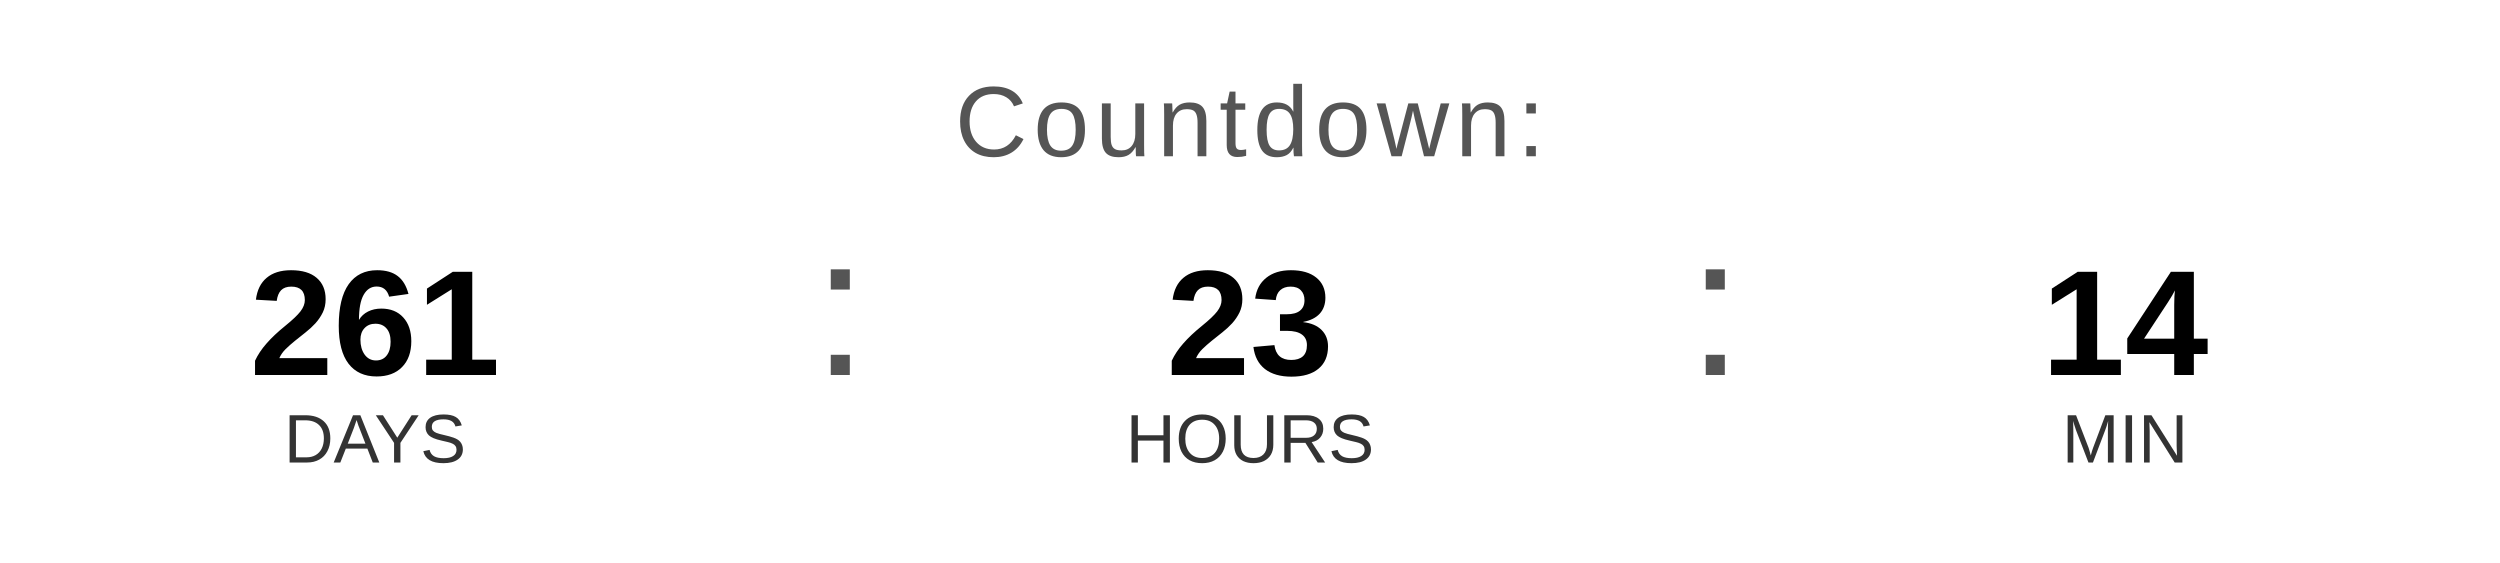
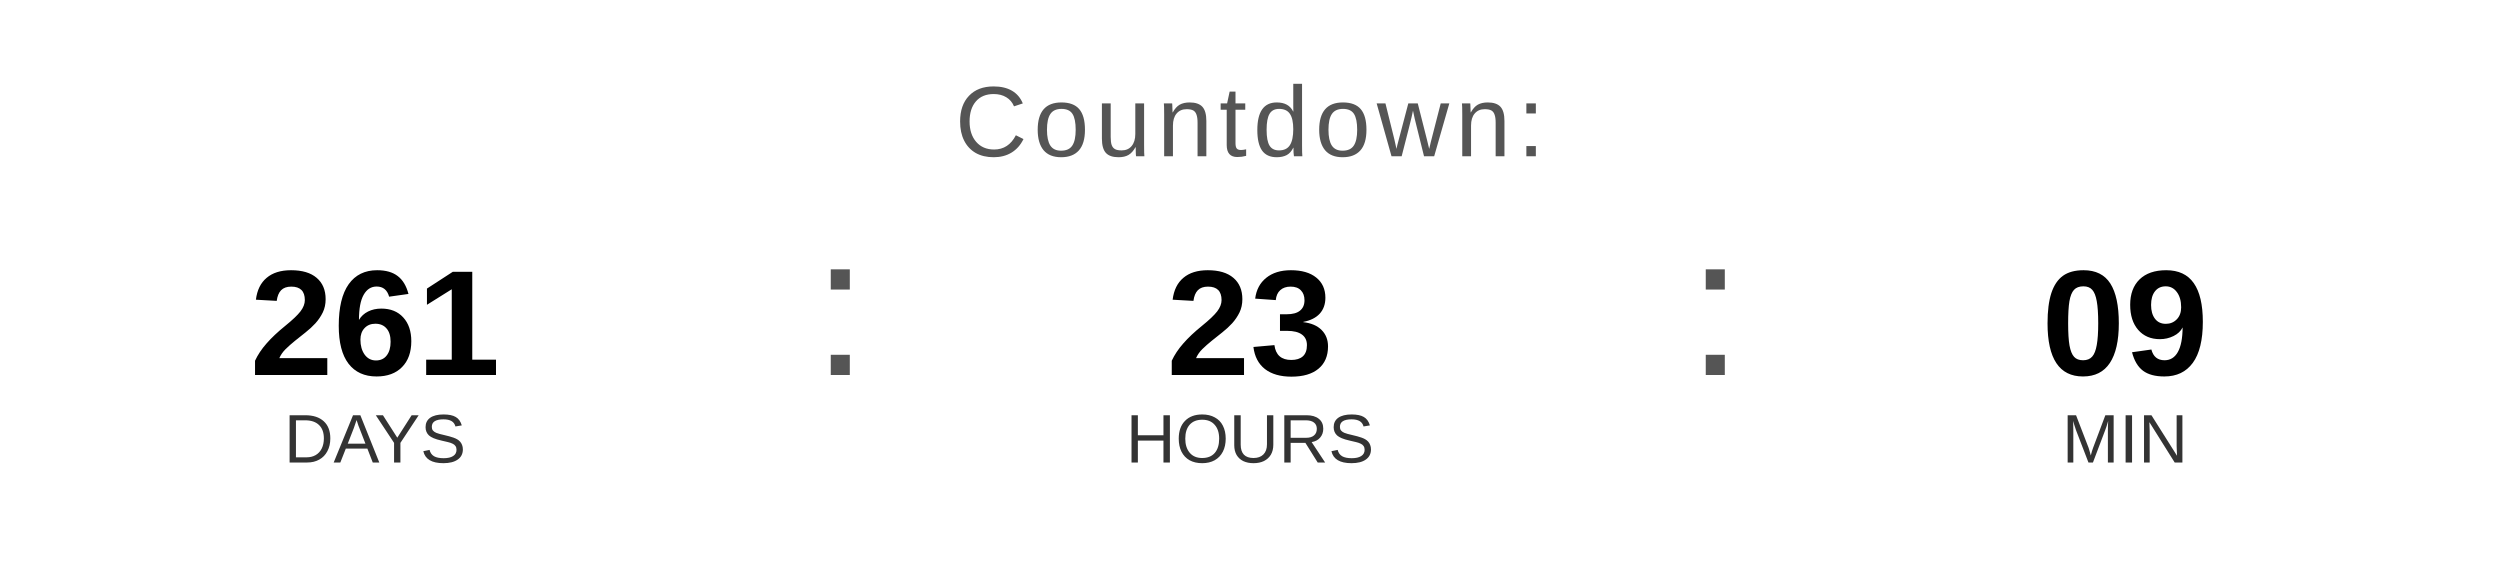
<svg xmlns="http://www.w3.org/2000/svg" width="400" height="90" viewBox="0 0 400 90">
  <text x="200" y="25" font-family="Arial, Helvetica, sans-serif" font-size="16" fill="#555555" text-anchor="middle" letter-spacing="1">
    Countdown:
  </text>
  <text x="60" y="60" font-family="Arial, Helvetica, sans-serif" font-size="24" font-weight="bold" fill="#000000" text-anchor="middle">261</text>
  <text x="60" y="74" font-family="Arial, Helvetica, sans-serif" font-size="11" fill="#333333" text-anchor="middle">DAYS</text>
  <text x="130" y="60" font-family="Arial, sans-serif" font-size="32" fill="#555555">:</text>
  <text x="200" y="60" font-family="Arial, Helvetica, sans-serif" font-size="24" font-weight="bold" fill="#000000" text-anchor="middle">23</text>
  <text x="200" y="74" font-family="Arial, Helvetica, sans-serif" font-size="11" fill="#333333" text-anchor="middle">HOURS</text>
  <text x="270" y="60" font-family="Arial, sans-serif" font-size="32" fill="#555555">:</text>
-   <text x="340" y="60" font-family="Arial, Helvetica, sans-serif" font-size="24" font-weight="bold" fill="#000000" text-anchor="middle">14</text>
+   <text x="340" y="60" font-family="Arial, Helvetica, sans-serif" font-size="24" font-weight="bold" fill="#000000" text-anchor="middle">09</text>
  <text x="340" y="74" font-family="Arial, Helvetica, sans-serif" font-size="11" fill="#333333" text-anchor="middle">MIN</text>
</svg>
